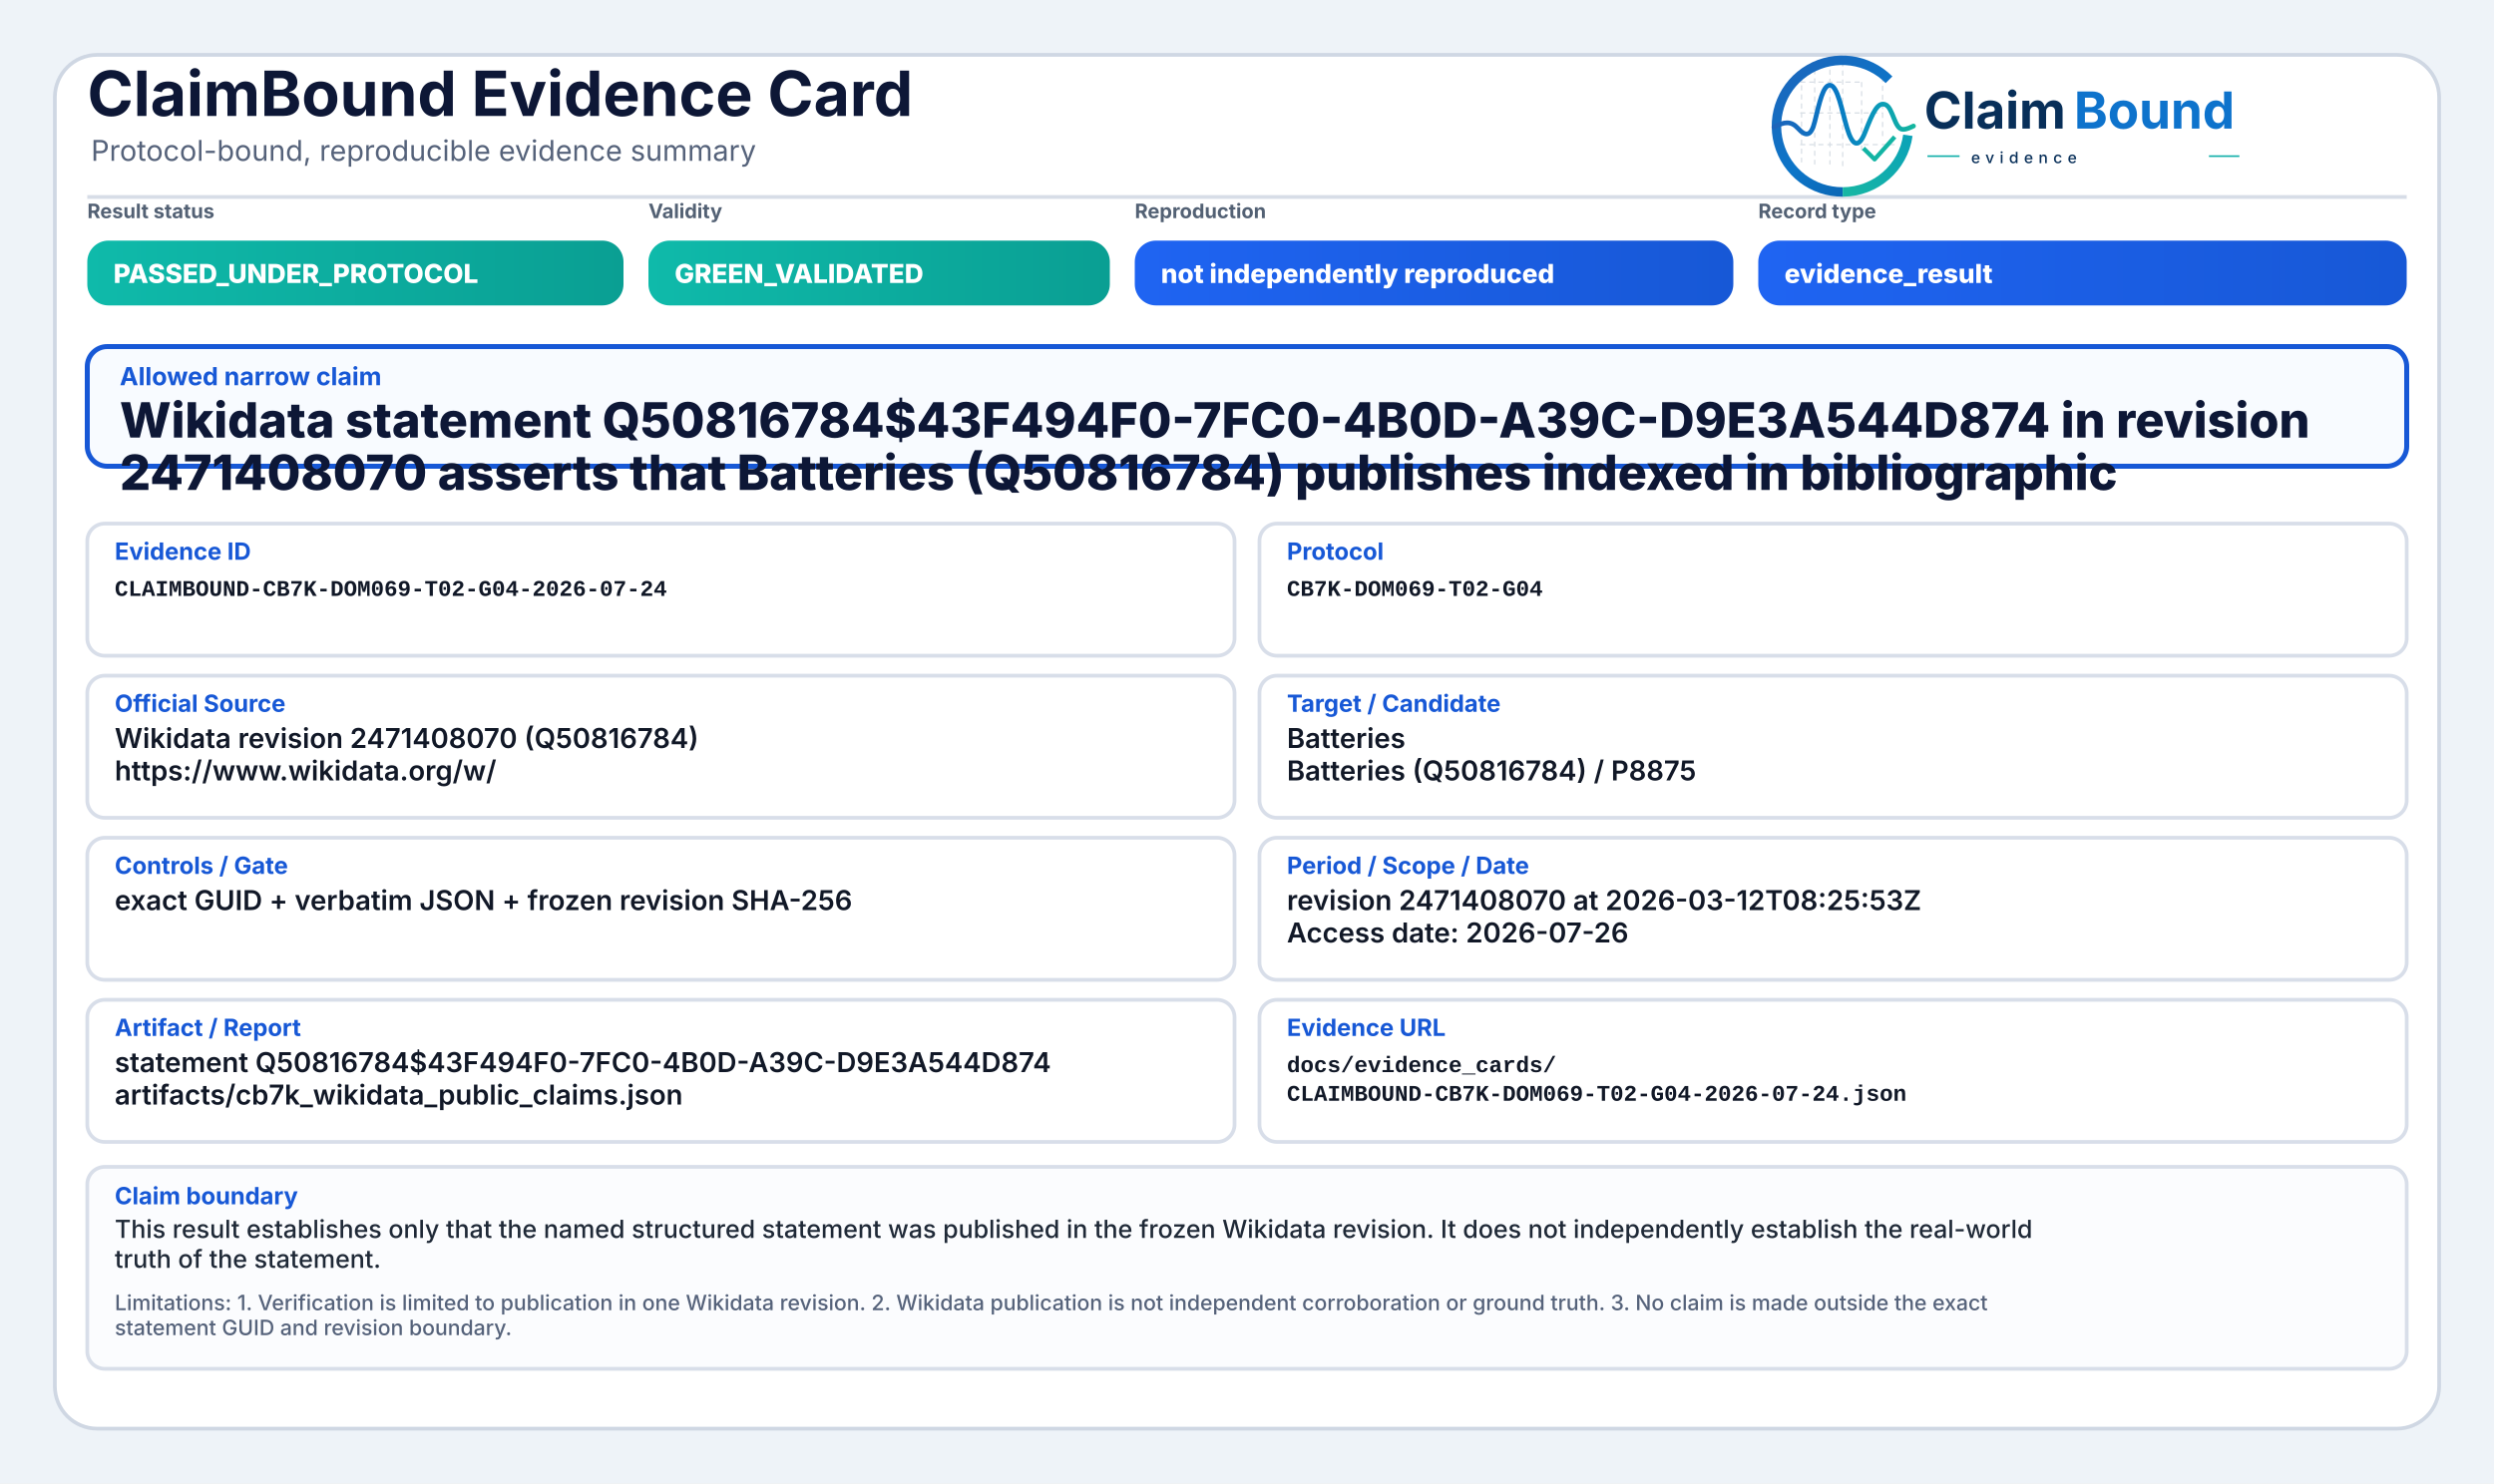
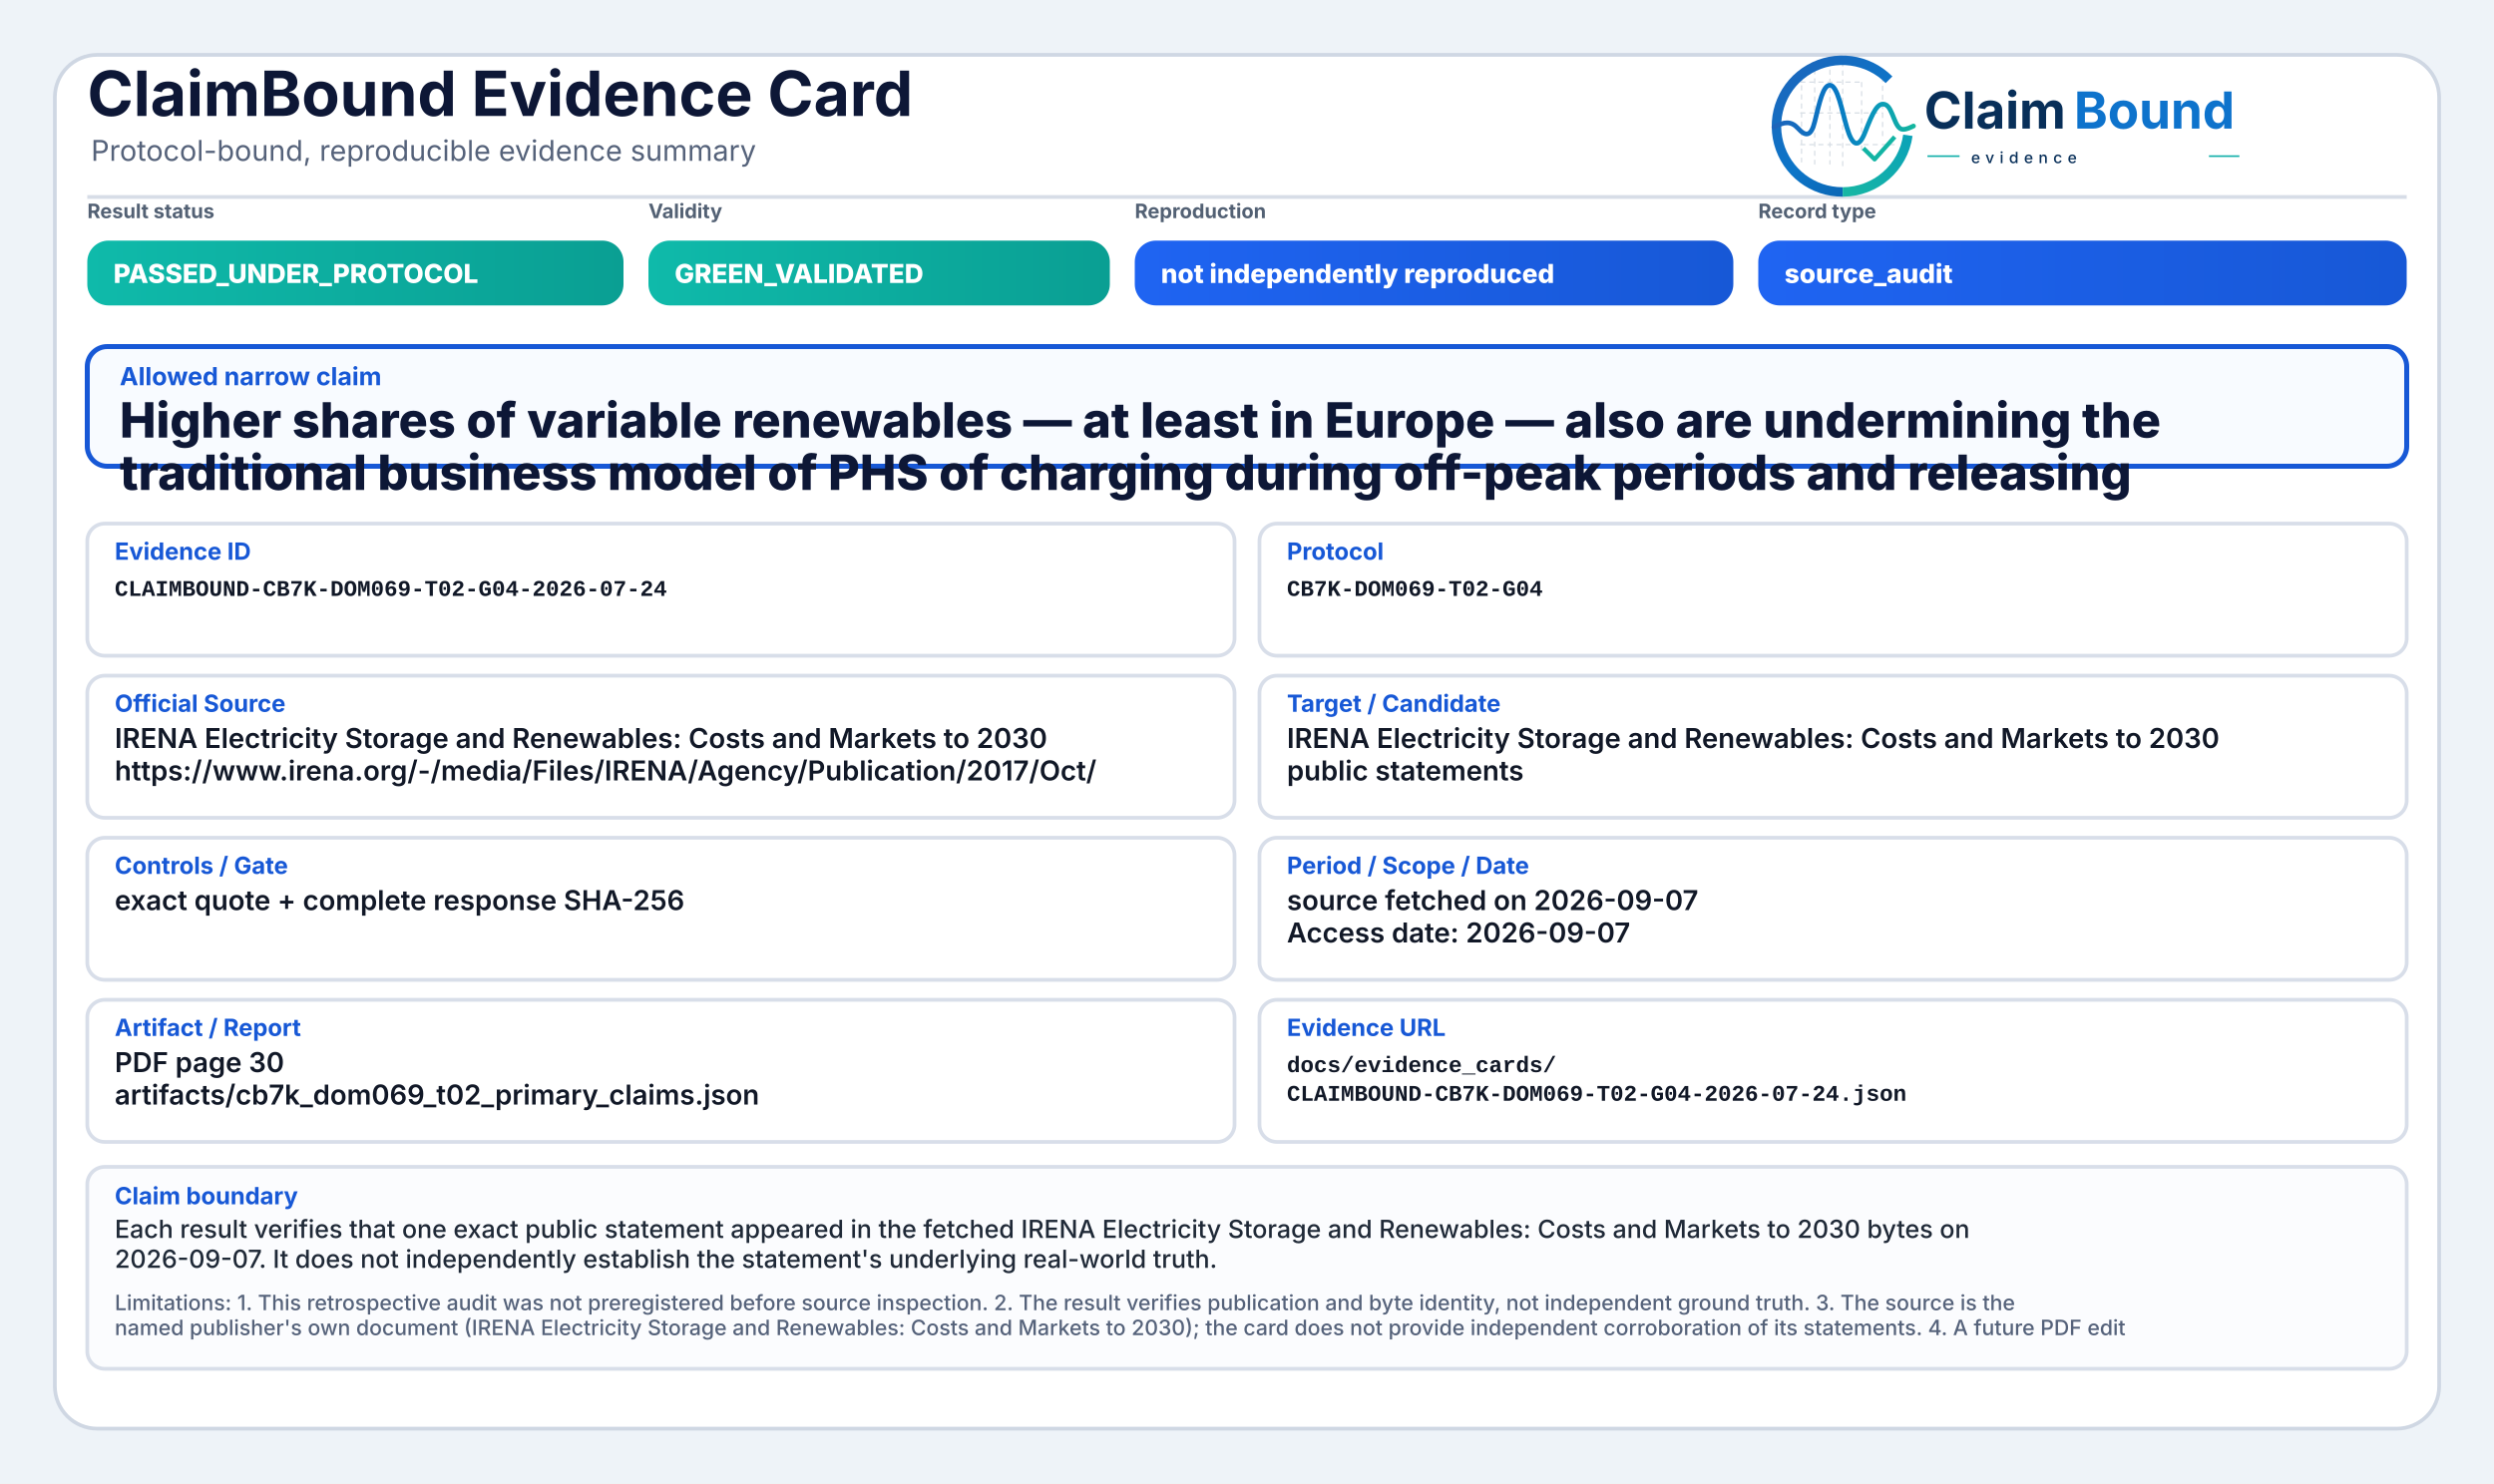
<svg xmlns="http://www.w3.org/2000/svg" width="2000" height="1190" viewBox="0 0 2000 1190" role="img" aria-label="ClaimBound Evidence Card">
  <defs>
    <linearGradient id="greenGrad" x1="0" y1="0" x2="1" y2="0">
      <stop offset="0%" stop-color="#0fbaaa" />
      <stop offset="100%" stop-color="#0a9f93" />
    </linearGradient>
    <linearGradient id="yellowGrad" x1="0" y1="0" x2="1" y2="0">
      <stop offset="0%" stop-color="#fbbf24" />
      <stop offset="100%" stop-color="#d97706" />
    </linearGradient>
    <linearGradient id="amberGrad" x1="0" y1="0" x2="1" y2="0">
      <stop offset="0%" stop-color="#f97316" />
      <stop offset="100%" stop-color="#c2410c" />
    </linearGradient>
    <linearGradient id="redGrad" x1="0" y1="0" x2="1" y2="0">
      <stop offset="0%" stop-color="#ef4444" />
      <stop offset="100%" stop-color="#b91c1c" />
    </linearGradient>
    <linearGradient id="grayGrad" x1="0" y1="0" x2="1" y2="0">
      <stop offset="0%" stop-color="#64748b" />
      <stop offset="100%" stop-color="#475569" />
    </linearGradient>
    <linearGradient id="blueGrad" x1="0" y1="0" x2="1" y2="0">
      <stop offset="0%" stop-color="#1f64f2" />
      <stop offset="100%" stop-color="#1758d6" />
    </linearGradient>
    <linearGradient id="logoRingBlue" x1="73" y1="453" x2="348" y2="793" gradientUnits="userSpaceOnUse">
      <stop offset="0" stop-color="#1E64BA" />
      <stop offset="0.55" stop-color="#0C75C8" />
      <stop offset="1" stop-color="#0A5FAB" />
    </linearGradient>
    <linearGradient id="logoRingTeal" x1="221" y1="792" x2="403" y2="594" gradientUnits="userSpaceOnUse">
      <stop offset="0" stop-color="#18B7A3" />
      <stop offset="1" stop-color="#089EBC" />
    </linearGradient>
    <linearGradient id="logoSignalGradient" x1="61" y1="628" x2="404" y2="628" gradientUnits="userSpaceOnUse">
      <stop offset="0" stop-color="#1E64BA" />
      <stop offset="0.43" stop-color="#0877C4" />
      <stop offset="0.72" stop-color="#0A97BB" />
      <stop offset="1" stop-color="#14B69E" />
    </linearGradient>
  </defs>
  <rect x="0" y="0" width="2000" height="1190" fill="#eef3f8" />
  <rect x="44" y="44" width="1912" height="1102" rx="34" fill="#ffffff" stroke="#cfd7e3" stroke-width="3" />
  <path d="M70 158 H1930" stroke="#d7dde7" stroke-width="3" />
  <text x="70" y="93" font-family="Inter, Segoe UI, Arial, sans-serif" font-size="50" font-weight="750" fill="#0d1736">ClaimBound Evidence Card</text>
  <text x="73" y="129" font-family="Inter, Segoe UI, Arial, sans-serif" font-size="23" font-weight="400" fill="#55627a">Protocol-bound, reproducible evidence summary</text>
  <g aria-label="ClaimBound evidence logo" transform="translate(1415,52) scale(0.33) translate(-40,-478)">
    <g stroke-linecap="butt" stroke-linejoin="round">
      <g stroke="#CBD3DC" stroke-width="3.2" stroke-linecap="round" stroke-dasharray="10 12" opacity="0.72">
        <path d="M130 507V714" />
        <path d="M162 490V719" />
        <path d="M199 491V719" />
        <path d="M230 471V726" />
        <path d="M276 521V690" />
        <path d="M327 508V650" />
        <path d="M128 520H277" />
        <path d="M128 595H327" />
        <path d="M128 672H355" />
      </g>
      <path d="M342.6 514.3A160 160 0 1 0 230 787" fill="none" stroke="url(#logoRingBlue)" stroke-width="23" />
      <path d="M230 787A160 160 0 0 0 388.4 649.3" fill="none" stroke="url(#logoRingTeal)" stroke-width="23" />
      <path d="M63 629.5C87 616.4 104.3 613.6 121.2 632.2C140.7 653.8 153.4 651.6 162.1 616.2C173.8 568.5 182.5 527.5 198.9 527.5C217.5 527.5 228.4 590.6 240.3 630.8C253.4 675.4 268.6 682.8 284.6 641.5C303.5 592.9 315.2 567.6 333.7 574.7C352.6 582 355.7 635.1 376.6 634.9C386.2 634.8 394 630.4 402 626.8" fill="none" stroke="url(#logoSignalGradient)" stroke-width="11.5" stroke-linecap="round" />
      <path d="M284 684.5L307.5 707.7L353 657" fill="none" stroke="#12B4A4" stroke-width="10.5" stroke-linecap="square" />
    </g>
    <text x="428" y="633" font-family="Inter, Segoe UI, Arial, sans-serif" font-size="124" font-weight="750" fill="#082F59" text-rendering="geometricPrecision">Claim</text>
    <text x="792" y="633" font-family="Inter, Segoe UI, Arial, sans-serif" font-size="124" font-weight="750" fill="#0E73CC" text-rendering="geometricPrecision">Bound</text>
    <line x1="436" y1="700" x2="514" y2="700" stroke="#11AFA9" stroke-width="4" />
    <text x="542" y="717" font-family="Inter, Segoe UI, Arial, sans-serif" font-size="38" font-weight="500" letter-spacing="13" fill="#082F59">evidence</text>
    <line x1="1120" y1="700" x2="1194" y2="700" stroke="#11AFA9" stroke-width="4" />
  </g>
  <text x="70" y="175" font-family="Inter, Segoe UI, Arial, sans-serif" font-size="16" font-weight="650" fill="#536174">Result status</text>
  <rect x="70" y="193" width="430" height="52" rx="17" fill="url(#greenGrad)" />
  <text x="91" y="227" font-family="Inter, Segoe UI, Arial, sans-serif" font-size="21" font-weight="800" fill="#ffffff">PASSED_UNDER_PROTOCOL</text>
  <text x="520" y="175" font-family="Inter, Segoe UI, Arial, sans-serif" font-size="16" font-weight="650" fill="#536174">Validity</text>
  <rect x="520" y="193" width="370" height="52" rx="17" fill="url(#greenGrad)" />
  <text x="541" y="227" font-family="Inter, Segoe UI, Arial, sans-serif" font-size="21" font-weight="800" fill="#ffffff">GREEN_VALIDATED</text>
  <text x="910" y="175" font-family="Inter, Segoe UI, Arial, sans-serif" font-size="16" font-weight="650" fill="#536174">Reproduction</text>
  <rect x="910" y="193" width="480" height="52" rx="17" fill="url(#blueGrad)" />
  <text x="931" y="227" font-family="Inter, Segoe UI, Arial, sans-serif" font-size="21" font-weight="800" fill="#ffffff">not independently reproduced</text>
  <text x="1410" y="175" font-family="Inter, Segoe UI, Arial, sans-serif" font-size="16" font-weight="650" fill="#536174">Record type</text>
  <rect x="1410" y="193" width="520" height="52" rx="17" fill="url(#blueGrad)" />
-   <text x="1431" y="227" font-family="Inter, Segoe UI, Arial, sans-serif" font-size="21" font-weight="800" fill="#ffffff">evidence_result</text>
+   <text x="1431" y="227" font-family="Inter, Segoe UI, Arial, sans-serif" font-size="21" font-weight="800" fill="#ffffff">source_audit</text>
  <rect x="70" y="278" width="1860" height="96" rx="16" fill="#f8fbff" stroke="#1758d6" stroke-width="4" />
  <text x="96" y="309" font-family="Inter, Segoe UI, Arial, sans-serif" font-size="20" font-weight="750" fill="#1758d6">Allowed narrow claim</text>
-   <text x="96" y="351" font-family="Inter, Segoe UI, Arial, sans-serif" font-size="39" font-weight="800" fill="#0d1736">Wikidata statement Q50816784$43F494F0-7FC0-4B0D-A39C-D9E3A544D874 in revision</text>
-   <text x="96" y="393" font-family="Inter, Segoe UI, Arial, sans-serif" font-size="39" font-weight="800" fill="#0d1736">2471408070 asserts that Batteries (Q50816784) publishes indexed in bibliographic</text>
+   <text x="96" y="351" font-family="Inter, Segoe UI, Arial, sans-serif" font-size="39" font-weight="800" fill="#0d1736">Higher shares of variable renewables — at least in Europe — also are undermining the</text>
+   <text x="96" y="393" font-family="Inter, Segoe UI, Arial, sans-serif" font-size="39" font-weight="800" fill="#0d1736">traditional business model of PHS of charging during off-peak periods and releasing</text>
  <rect x="70" y="420" width="920" height="106" rx="14" fill="#ffffff" stroke="#d8dee9" stroke-width="3" />
  <text x="92" y="449" font-family="Inter, Segoe UI, Arial, sans-serif" font-size="19" font-weight="750" fill="#1758d6">Evidence ID</text>
  <text x="92" y="478" font-family="SFMono-Regular, Consolas, Liberation Mono, monospace" font-size="18" font-weight="600" fill="#111827">CLAIMBOUND-CB7K-DOM069-T02-G04-2026-07-24</text>
  <rect x="1010" y="420" width="920" height="106" rx="14" fill="#ffffff" stroke="#d8dee9" stroke-width="3" />
  <text x="1032" y="449" font-family="Inter, Segoe UI, Arial, sans-serif" font-size="19" font-weight="750" fill="#1758d6">Protocol</text>
  <text x="1032" y="478" font-family="SFMono-Regular, Consolas, Liberation Mono, monospace" font-size="18" font-weight="600" fill="#111827">CB7K-DOM069-T02-G04</text>
  <rect x="70" y="542" width="920" height="114" rx="14" fill="#ffffff" stroke="#d8dee9" stroke-width="3" />
  <text x="92" y="571" font-family="Inter, Segoe UI, Arial, sans-serif" font-size="19" font-weight="750" fill="#1758d6">Official Source</text>
-   <text x="92" y="600" font-family="Inter, Segoe UI, Arial, sans-serif" font-size="22" font-weight="600" fill="#111827">Wikidata revision 2471408070 (Q50816784)</text>
-   <text x="92" y="626" font-family="Inter, Segoe UI, Arial, sans-serif" font-size="22" font-weight="600" fill="#111827">https://www.wikidata.org/w/</text>
+   <text x="92" y="600" font-family="Inter, Segoe UI, Arial, sans-serif" font-size="22" font-weight="600" fill="#111827">IRENA Electricity Storage and Renewables: Costs and Markets to 2030</text>
+   <text x="92" y="626" font-family="Inter, Segoe UI, Arial, sans-serif" font-size="22" font-weight="600" fill="#111827">https://www.irena.org/-/media/Files/IRENA/Agency/Publication/2017/Oct/</text>
  <rect x="1010" y="542" width="920" height="114" rx="14" fill="#ffffff" stroke="#d8dee9" stroke-width="3" />
  <text x="1032" y="571" font-family="Inter, Segoe UI, Arial, sans-serif" font-size="19" font-weight="750" fill="#1758d6">Target / Candidate</text>
-   <text x="1032" y="600" font-family="Inter, Segoe UI, Arial, sans-serif" font-size="22" font-weight="600" fill="#111827">Batteries</text>
-   <text x="1032" y="626" font-family="Inter, Segoe UI, Arial, sans-serif" font-size="22" font-weight="600" fill="#111827">Batteries (Q50816784) / P8875</text>
+   <text x="1032" y="600" font-family="Inter, Segoe UI, Arial, sans-serif" font-size="22" font-weight="600" fill="#111827">IRENA Electricity Storage and Renewables: Costs and Markets to 2030</text>
+   <text x="1032" y="626" font-family="Inter, Segoe UI, Arial, sans-serif" font-size="22" font-weight="600" fill="#111827">public statements</text>
  <rect x="70" y="672" width="920" height="114" rx="14" fill="#ffffff" stroke="#d8dee9" stroke-width="3" />
  <text x="92" y="701" font-family="Inter, Segoe UI, Arial, sans-serif" font-size="19" font-weight="750" fill="#1758d6">Controls / Gate</text>
-   <text x="92" y="730" font-family="Inter, Segoe UI, Arial, sans-serif" font-size="22" font-weight="600" fill="#111827">exact GUID + verbatim JSON + frozen revision SHA-256</text>
+   <text x="92" y="730" font-family="Inter, Segoe UI, Arial, sans-serif" font-size="22" font-weight="600" fill="#111827">exact quote + complete response SHA-256</text>
  <rect x="1010" y="672" width="920" height="114" rx="14" fill="#ffffff" stroke="#d8dee9" stroke-width="3" />
  <text x="1032" y="701" font-family="Inter, Segoe UI, Arial, sans-serif" font-size="19" font-weight="750" fill="#1758d6">Period / Scope / Date</text>
-   <text x="1032" y="730" font-family="Inter, Segoe UI, Arial, sans-serif" font-size="22" font-weight="600" fill="#111827">revision 2471408070 at 2026-03-12T08:25:53Z</text>
-   <text x="1032" y="756" font-family="Inter, Segoe UI, Arial, sans-serif" font-size="22" font-weight="600" fill="#111827">Access date: 2026-07-26</text>
+   <text x="1032" y="730" font-family="Inter, Segoe UI, Arial, sans-serif" font-size="22" font-weight="600" fill="#111827">source fetched on 2026-09-07</text>
+   <text x="1032" y="756" font-family="Inter, Segoe UI, Arial, sans-serif" font-size="22" font-weight="600" fill="#111827">Access date: 2026-09-07</text>
  <rect x="70" y="802" width="920" height="114" rx="14" fill="#ffffff" stroke="#d8dee9" stroke-width="3" />
  <text x="92" y="831" font-family="Inter, Segoe UI, Arial, sans-serif" font-size="19" font-weight="750" fill="#1758d6">Artifact / Report</text>
-   <text x="92" y="860" font-family="Inter, Segoe UI, Arial, sans-serif" font-size="22" font-weight="600" fill="#111827">statement Q50816784$43F494F0-7FC0-4B0D-A39C-D9E3A544D874</text>
-   <text x="92" y="886" font-family="Inter, Segoe UI, Arial, sans-serif" font-size="22" font-weight="600" fill="#111827">artifacts/cb7k_wikidata_public_claims.json</text>
+   <text x="92" y="860" font-family="Inter, Segoe UI, Arial, sans-serif" font-size="22" font-weight="600" fill="#111827">PDF page 30</text>
+   <text x="92" y="886" font-family="Inter, Segoe UI, Arial, sans-serif" font-size="22" font-weight="600" fill="#111827">artifacts/cb7k_dom069_t02_primary_claims.json</text>
  <rect x="1010" y="802" width="920" height="114" rx="14" fill="#ffffff" stroke="#d8dee9" stroke-width="3" />
  <text x="1032" y="831" font-family="Inter, Segoe UI, Arial, sans-serif" font-size="19" font-weight="750" fill="#1758d6">Evidence URL</text>
  <text x="1032" y="860" font-family="SFMono-Regular, Consolas, Liberation Mono, monospace" font-size="18" font-weight="600" fill="#111827">docs/evidence_cards/</text>
  <text x="1032" y="883" font-family="SFMono-Regular, Consolas, Liberation Mono, monospace" font-size="18" font-weight="600" fill="#111827">CLAIMBOUND-CB7K-DOM069-T02-G04-2026-07-24.json</text>
  <rect x="70" y="936" width="1860" height="162" rx="14" fill="#fbfcfe" stroke="#d8dee9" stroke-width="3" />
  <text x="92" y="966" font-family="Inter, Segoe UI, Arial, sans-serif" font-size="19" font-weight="750" fill="#1758d6">Claim boundary</text>
-   <text x="92" y="993" font-family="Inter, Segoe UI, Arial, sans-serif" font-size="20" font-weight="500" fill="#1f2937">This result establishes only that the named structured statement was published in the frozen Wikidata revision. It does not independently establish the real-world</text>
-   <text x="92" y="1017" font-family="Inter, Segoe UI, Arial, sans-serif" font-size="20" font-weight="500" fill="#1f2937">truth of the statement.</text>
-   <text x="92" y="1051" font-family="Inter, Segoe UI, Arial, sans-serif" font-size="17" font-weight="500" fill="#55627a">Limitations: 1. Verification is limited to publication in one Wikidata revision. 2. Wikidata publication is not independent corroboration or ground truth. 3. No claim is made outside the exact</text>
-   <text x="92" y="1071" font-family="Inter, Segoe UI, Arial, sans-serif" font-size="17" font-weight="500" fill="#55627a">statement GUID and revision boundary.</text>
+   <text x="92" y="993" font-family="Inter, Segoe UI, Arial, sans-serif" font-size="20" font-weight="500" fill="#1f2937">Each result verifies that one exact public statement appeared in the fetched IRENA Electricity Storage and Renewables: Costs and Markets to 2030 bytes on</text>
+   <text x="92" y="1017" font-family="Inter, Segoe UI, Arial, sans-serif" font-size="20" font-weight="500" fill="#1f2937">2026-09-07. It does not independently establish the statement's underlying real-world truth.</text>
+   <text x="92" y="1051" font-family="Inter, Segoe UI, Arial, sans-serif" font-size="17" font-weight="500" fill="#55627a">Limitations: 1. This retrospective audit was not preregistered before source inspection. 2. The result verifies publication and byte identity, not independent ground truth. 3. The source is the</text>
+   <text x="92" y="1071" font-family="Inter, Segoe UI, Arial, sans-serif" font-size="17" font-weight="500" fill="#55627a">named publisher's own document (IRENA Electricity Storage and Renewables: Costs and Markets to 2030); the card does not provide independent corroboration of its statements. 4. A future PDF edit</text>
</svg>
